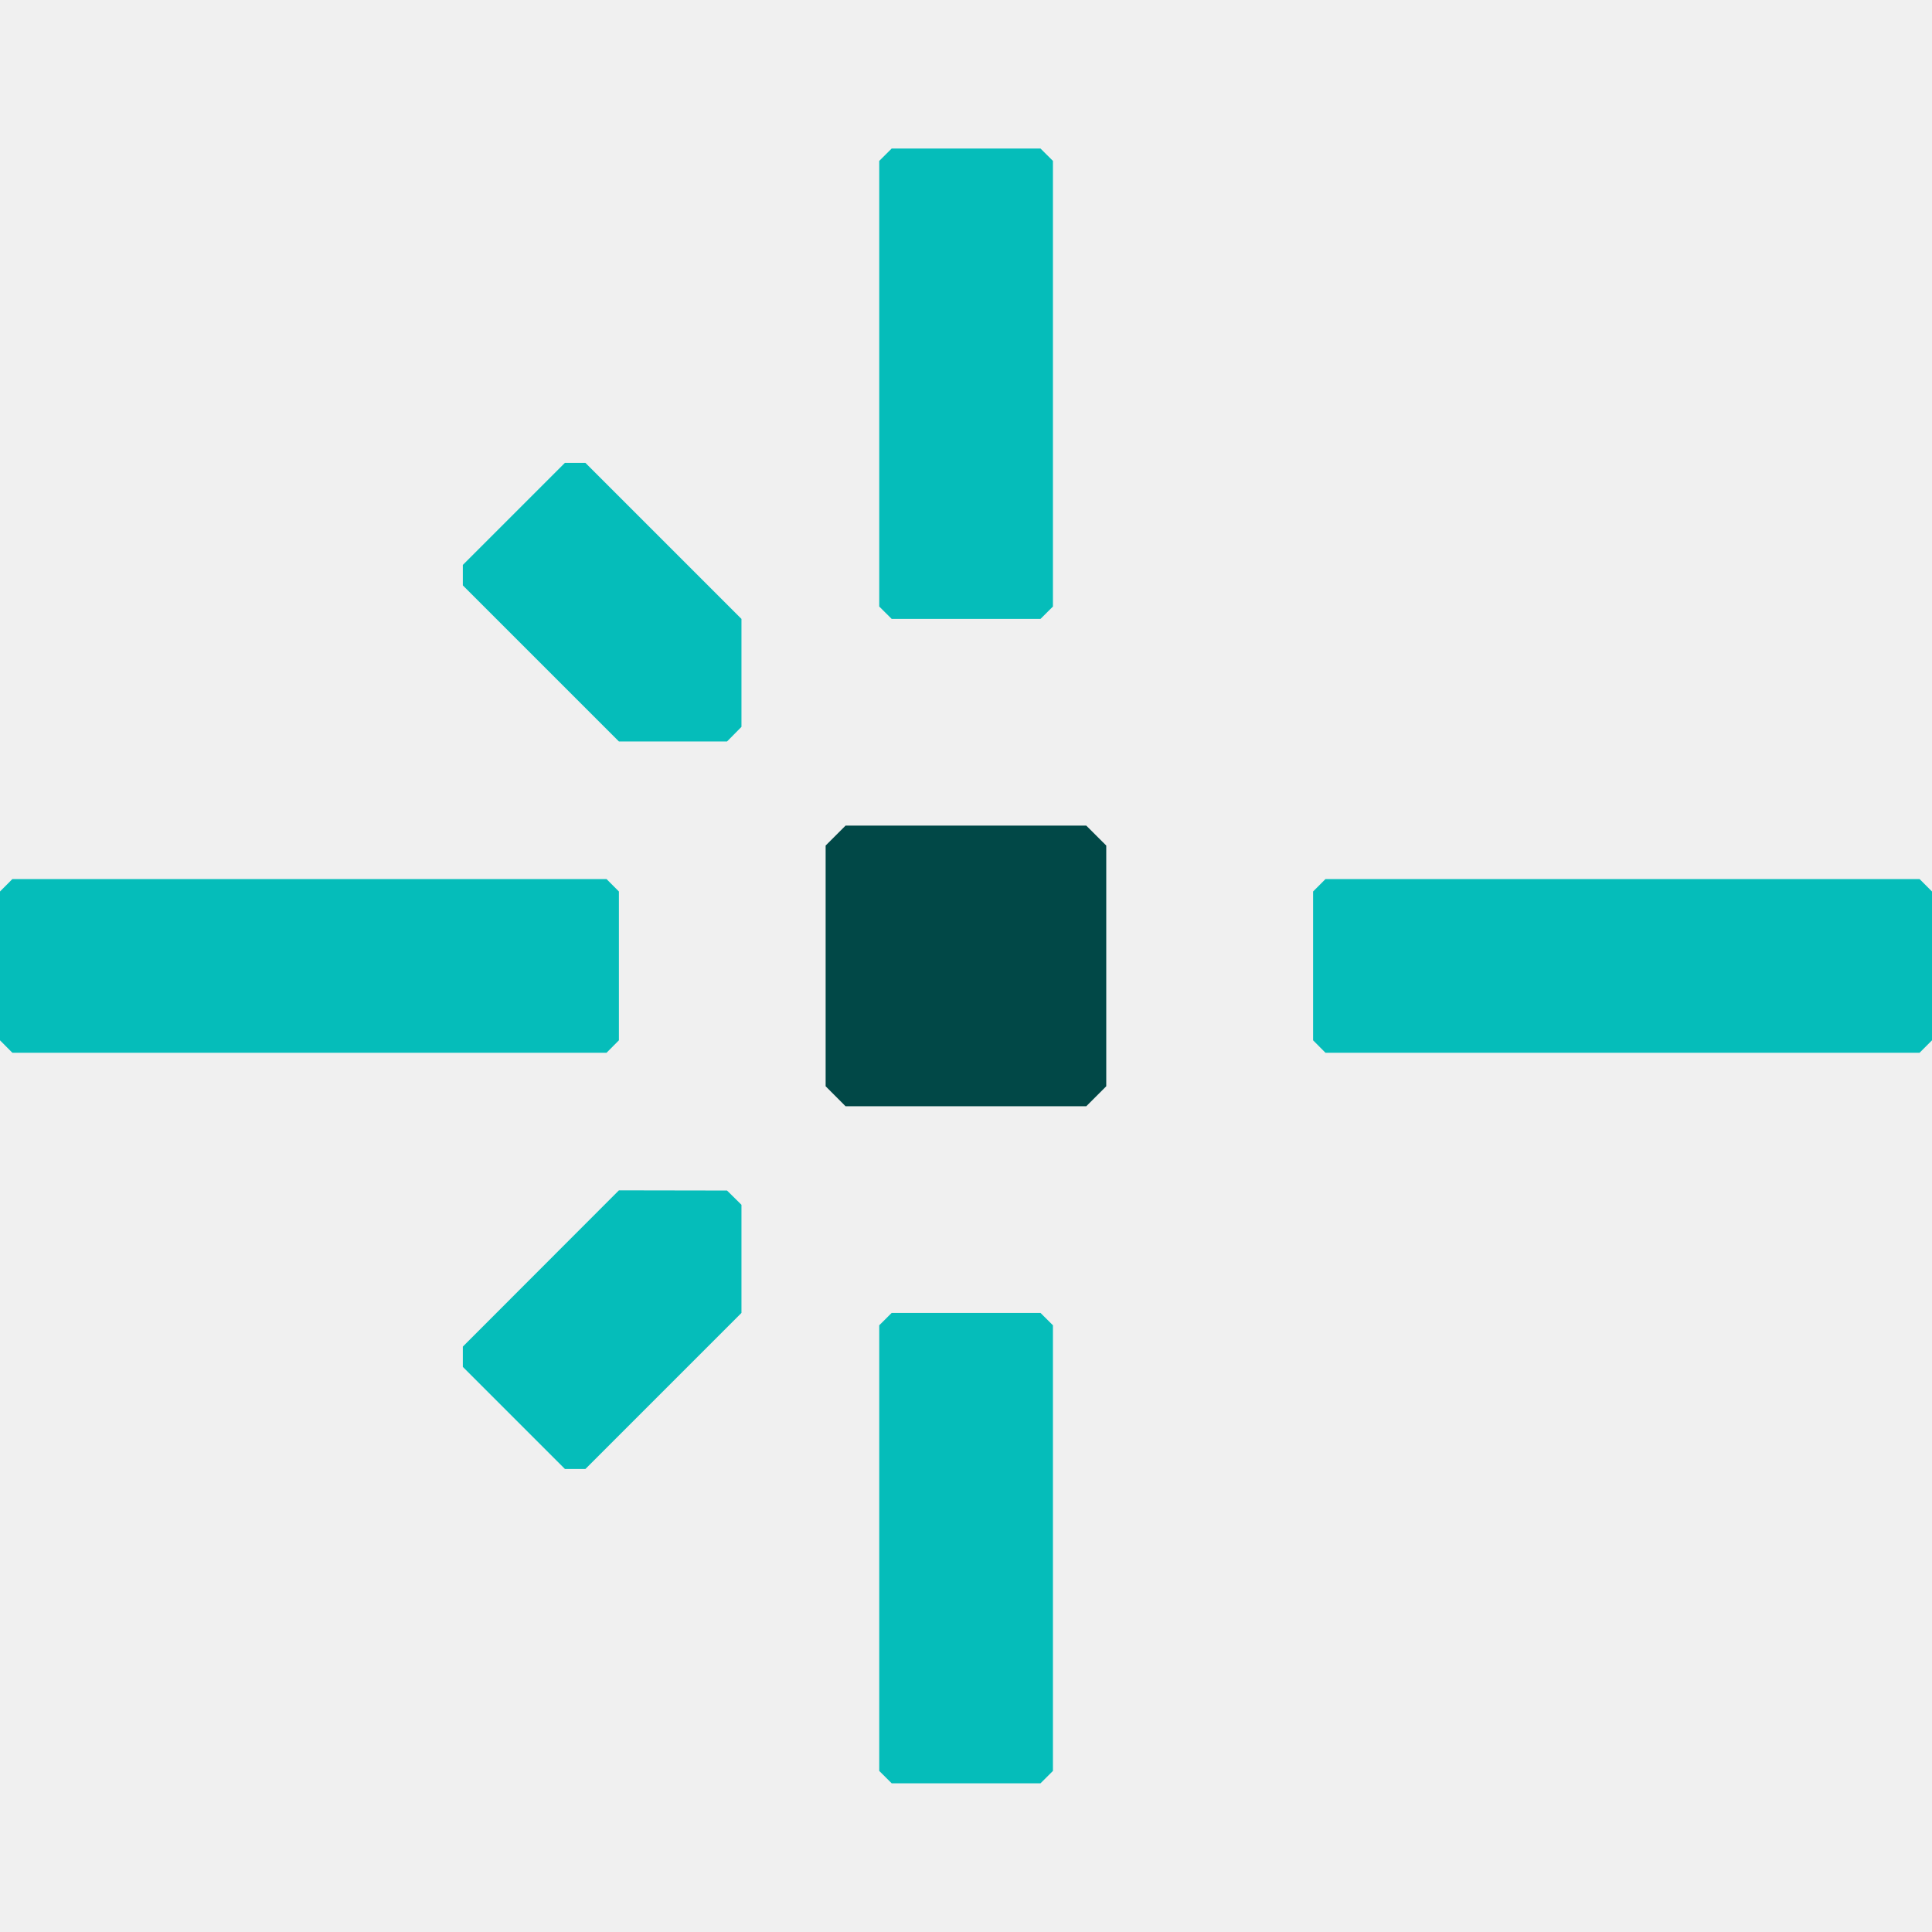
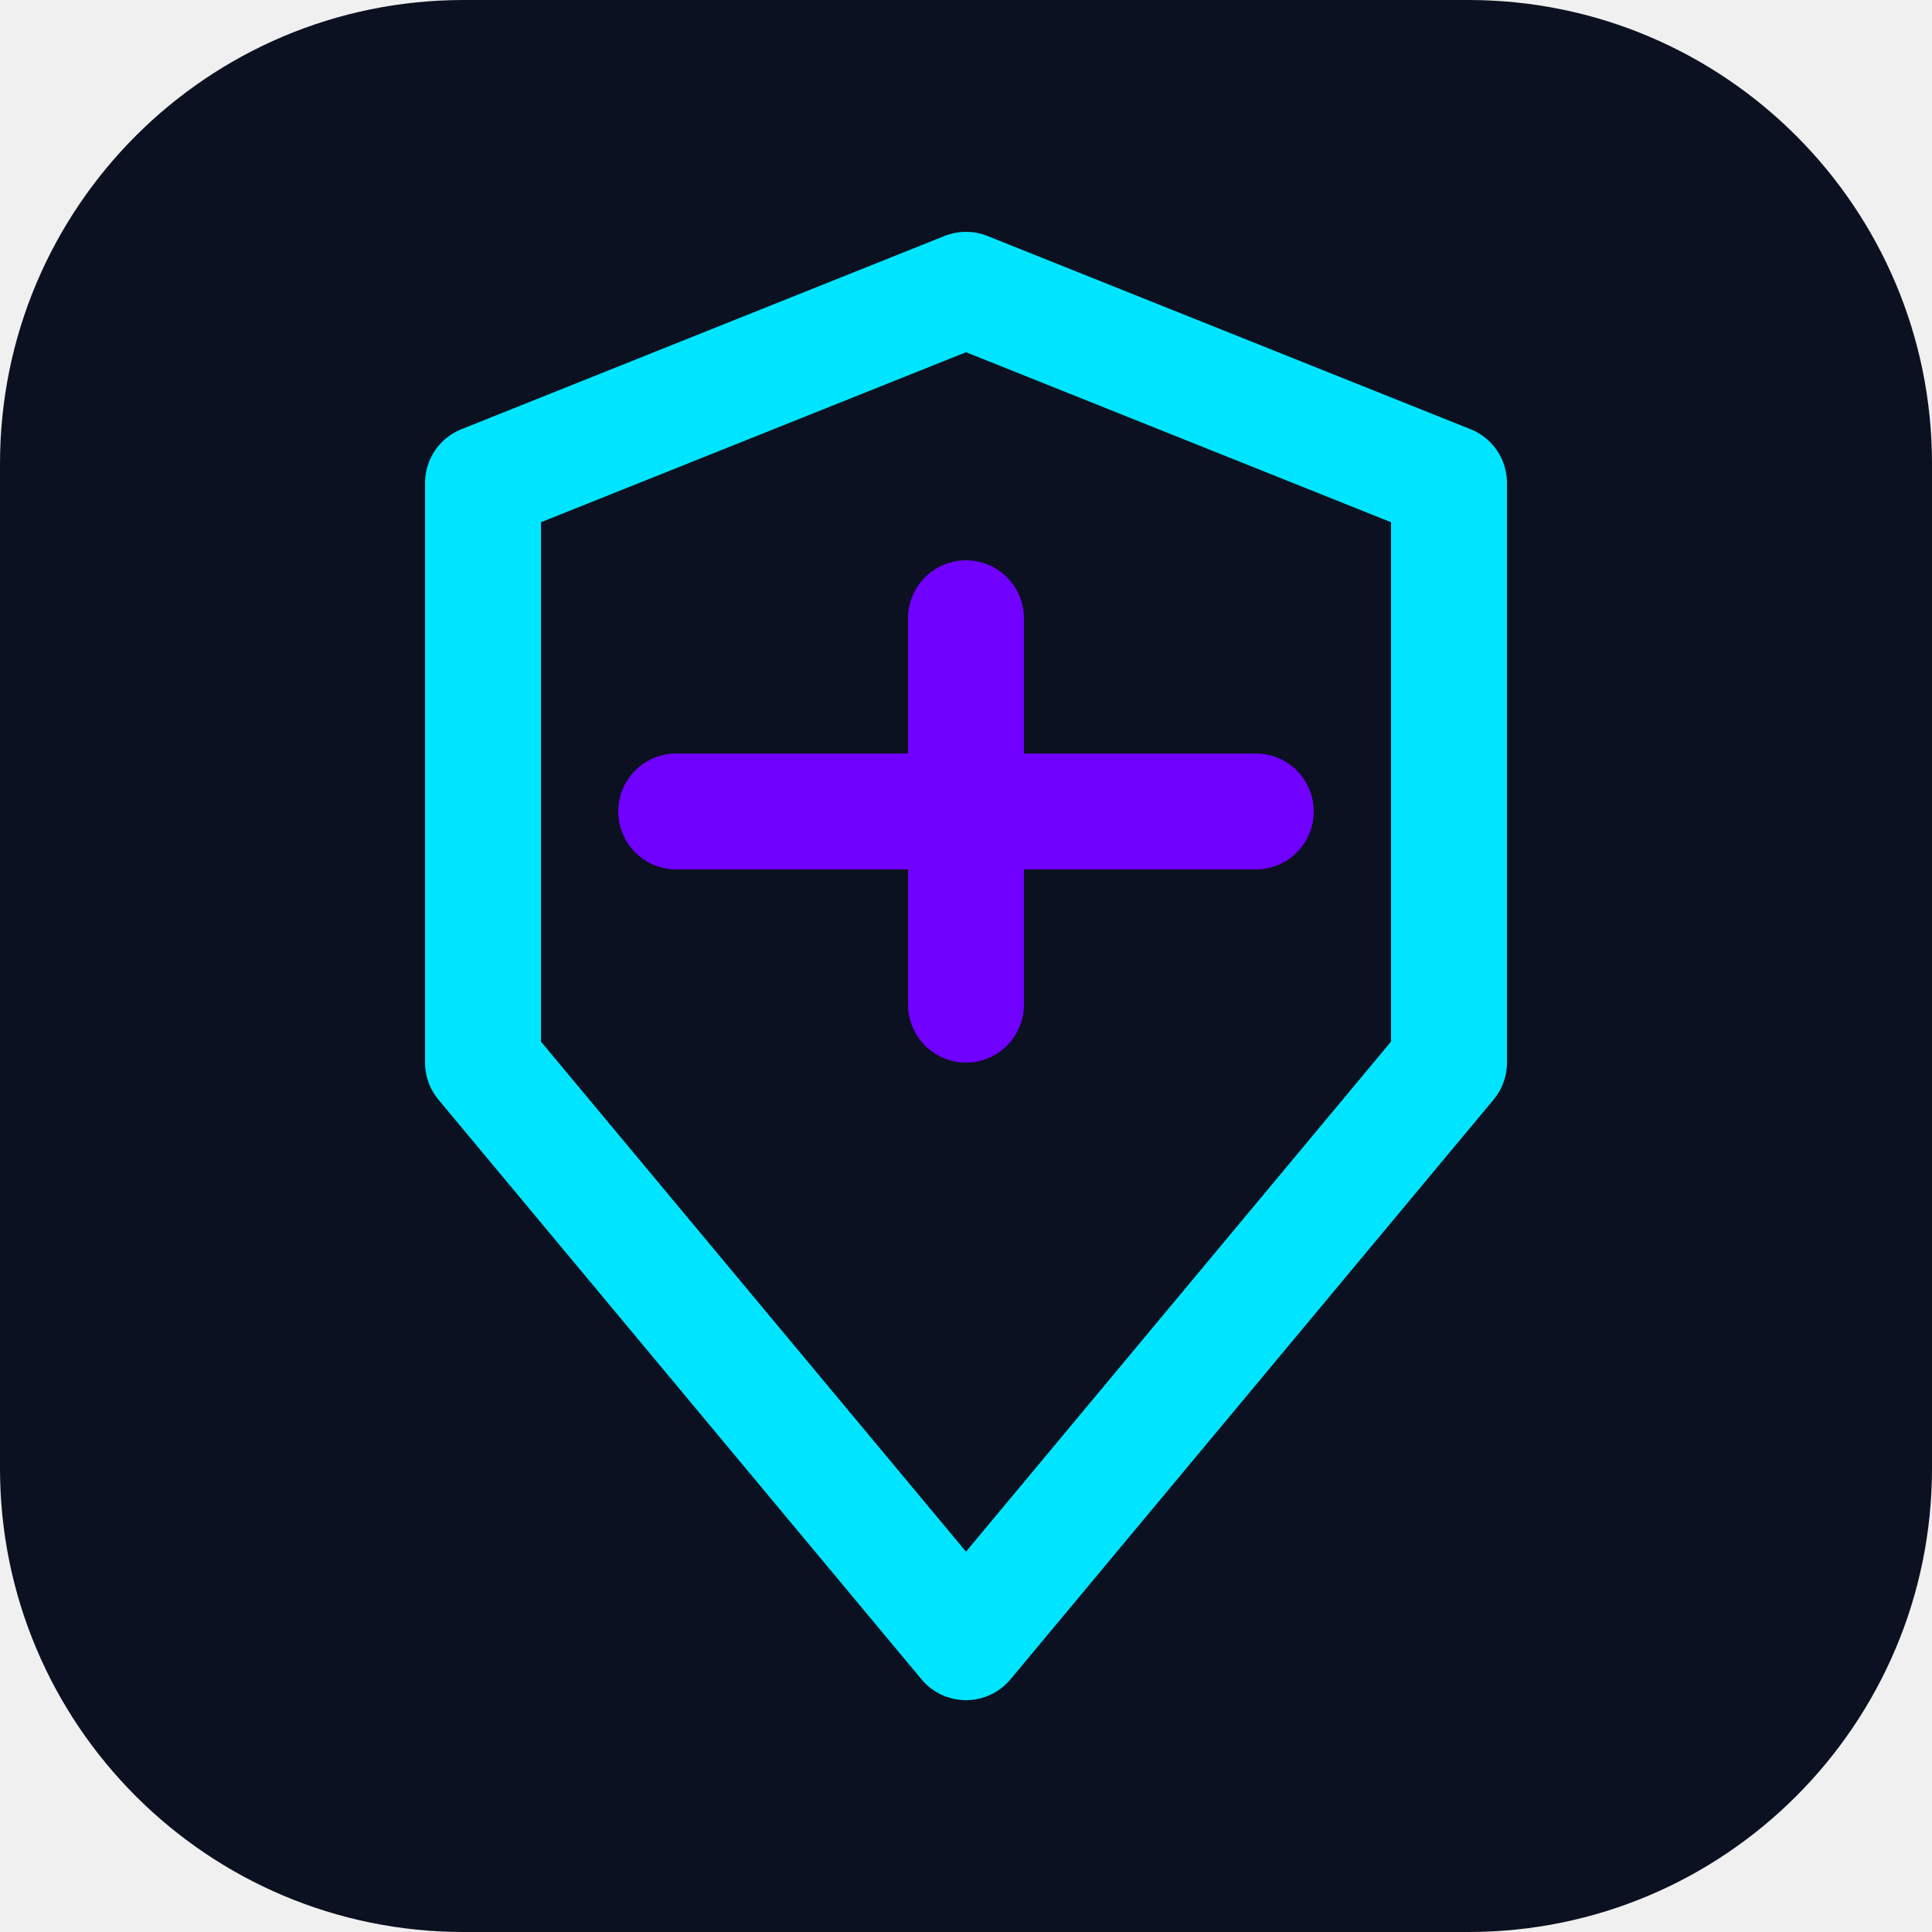
- <svg xmlns="http://www.w3.org/2000/svg" width="32" height="32" viewBox="0 0 32 32" fill="none">
-   <style>
-     .favicon-center-dot {
-       fill: #014847;
-     }
- 
-     .favicon-lines {
-       fill: #05BDBA;
-     }
- 
-     @media (prefers-color-scheme: dark) {
-       .favicon-center-dot {
-         fill: #fff;
-       }
- 
-       .favicon-lines {
-         fill: #05BDBA;
-       }
-     }
-   </style>
-   <path class="favicon-center-dot" stroke="none" d="M17.992 18.323H14.005L13.675 17.992V14.005L14.005 13.675H17.992L18.323 14.005V17.992L17.992 18.323Z" />
-   <g class="favicon-lines" stroke="none">
-     <path d="M9.696 24.331H9.357L7.666 22.64V22.304L10.251 19.716L12.042 19.719L12.281 19.955V21.746L9.696 24.331Z" />
-     <path d="M7.666 9.696V9.357L9.357 7.666H9.696L12.281 10.251V12.039L12.042 12.281H10.251L7.666 9.696Z" />
-     <path d="M10.046 17.437H0.205L0 17.231V14.766L0.205 14.56H10.046L10.251 14.766V17.231L10.046 17.437Z" />
-     <path d="M31.794 17.437H21.954L21.749 17.231V14.766L21.954 14.56H31.794L32 14.766V17.231L31.794 17.437Z" />
-     <path d="M14.563 10.046V2.665L14.769 2.46H17.234L17.44 2.665V10.046L17.234 10.251H14.769L14.563 10.046Z" />
-     <path d="M14.563 29.332V21.951L14.769 21.746H17.234L17.44 21.951V29.332L17.234 29.537H14.769L14.563 29.332Z" />
-   </g>
+ <svg xmlns="http://www.w3.org/2000/svg" viewBox="0 0 100 100" fill="none">
+   <rect width="100" height="100" rx="24" fill="#0b1120" />
+   <path d="M25 25L50 15L75 25V55L50 85L25 55V25Z" stroke="#00e5ff" stroke-width="6" stroke-linejoin="round" />
+   <path d="M35 42H65M50 32V52" stroke="#7000ff" stroke-width="6" stroke-linecap="round" />
</svg>
